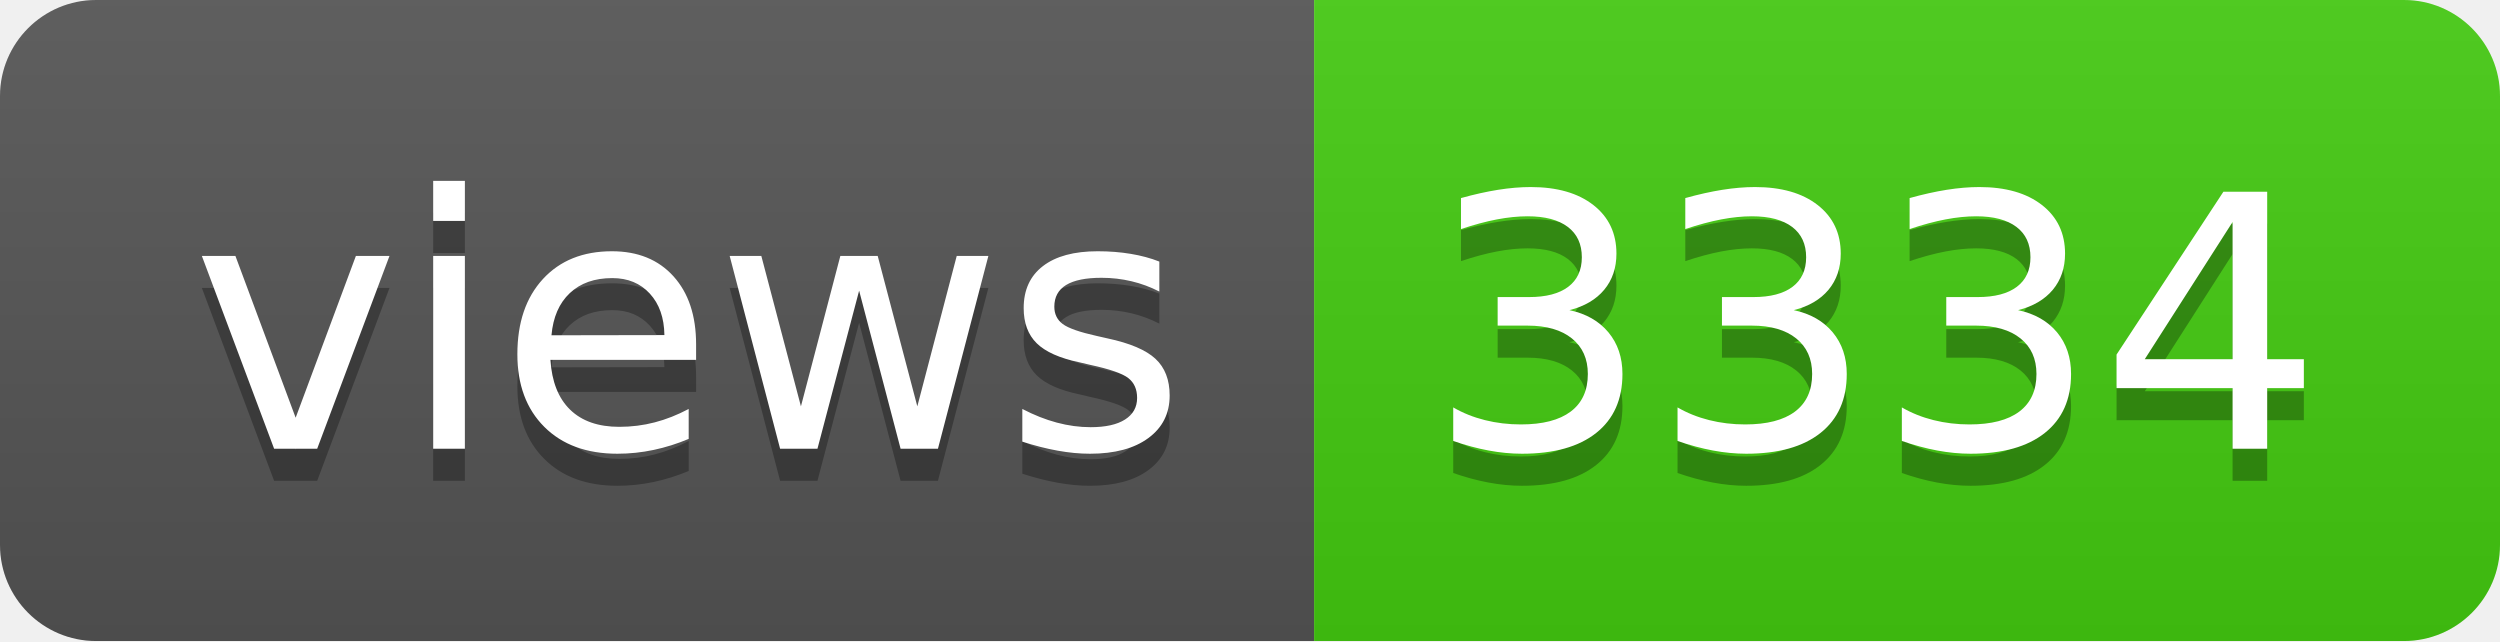
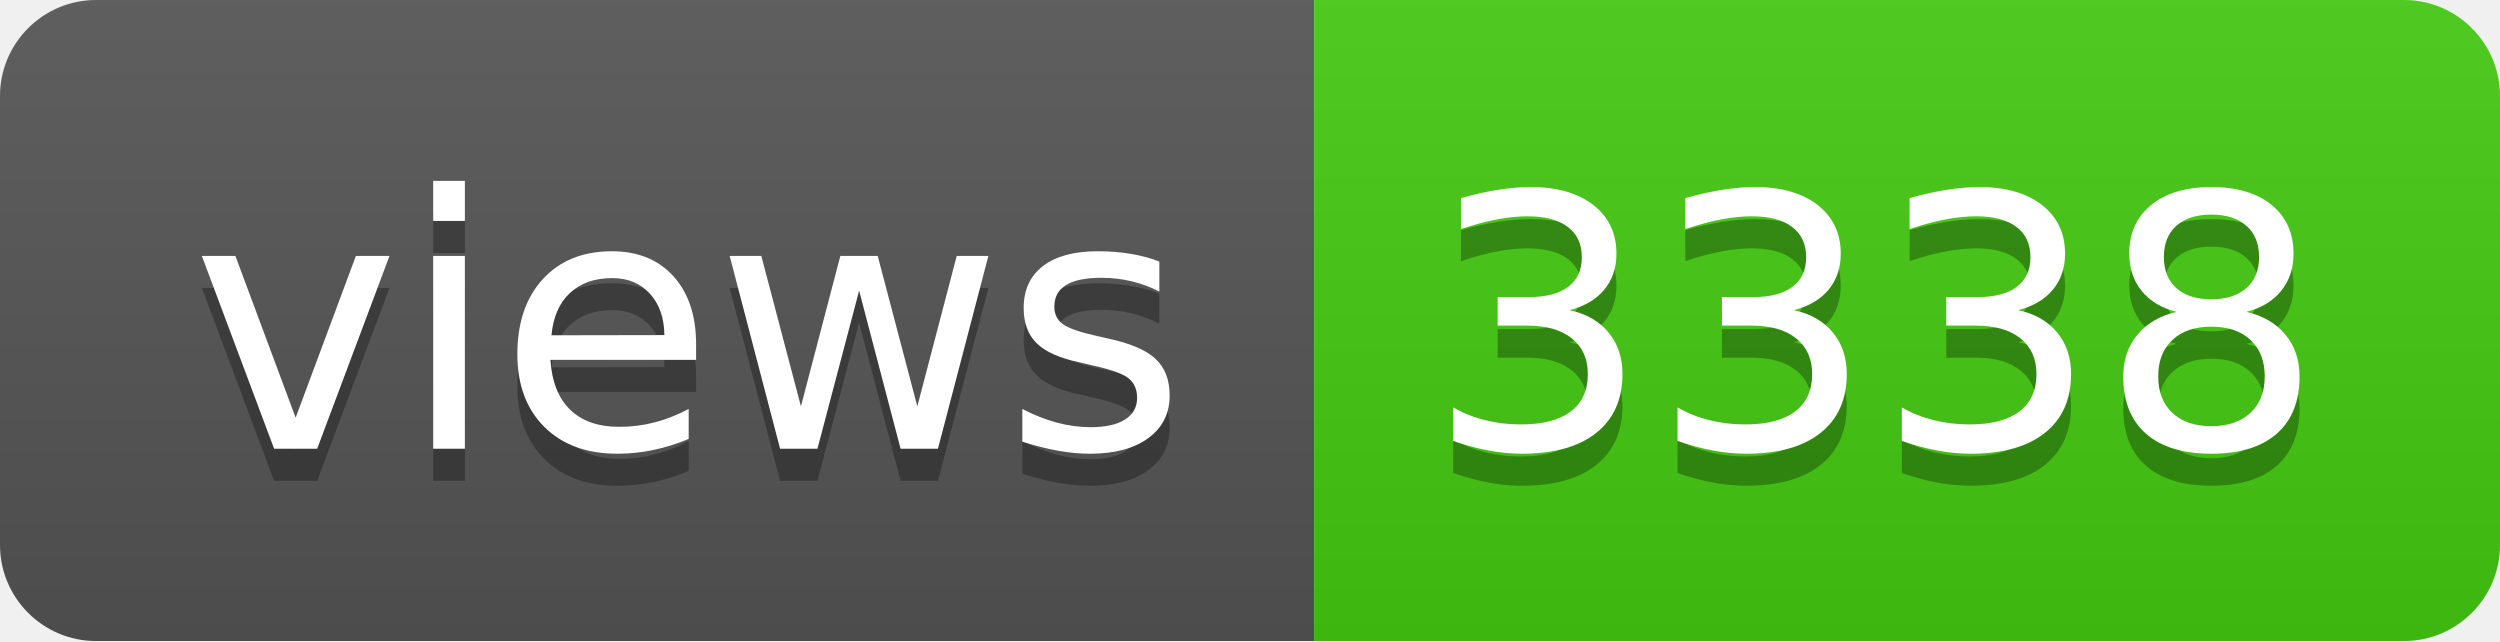
- <svg xmlns="http://www.w3.org/2000/svg" width="78" height="20" role="img" aria-label="views: 3334">
+ <svg xmlns="http://www.w3.org/2000/svg" width="78" height="20" role="img" aria-label="views: 3338">
  <linearGradient id="s" x2="0" y2="100%">
    <stop offset="0" stop-color="#bbb" stop-opacity=".1" />
    <stop offset="1" stop-opacity=".1" />
  </linearGradient>
  <clipPath id="r">
    <rect width="78" height="20" rx="3" fill="#fff" />
  </clipPath>
  <g clip-path="url(#r)">
    <rect width="41" height="20" fill="#555" />
    <rect x="41" width="37" height="20" fill="#4c1" />
    <rect width="78" height="20" fill="url(#s)" />
  </g>
  <g fill="#fff" text-anchor="middle" font-family="Verdana,Geneva,DejaVu Sans,sans-serif" text-rendering="geometricPrecision" font-size="110">
    <text aria-hidden="true" x="215" y="150" fill="#010101" fill-opacity=".3" transform="scale(.1)" textLength="310">views</text>
    <text x="215" y="140" transform="scale(.1)" fill="#fff" textLength="310">views</text>
-     <text aria-hidden="true" x="585" y="150" fill="#010101" fill-opacity=".3" transform="scale(.1)" textLength="270">3334</text>
-     <text x="585" y="140" transform="scale(.1)" fill="#fff" textLength="270">3334</text>
+     <text aria-hidden="true" x="585" y="150" fill="#010101" fill-opacity=".3" transform="scale(.1)" textLength="270">3338</text>
+     <text x="585" y="140" transform="scale(.1)" fill="#fff" textLength="270">3338</text>
  </g>
</svg>
